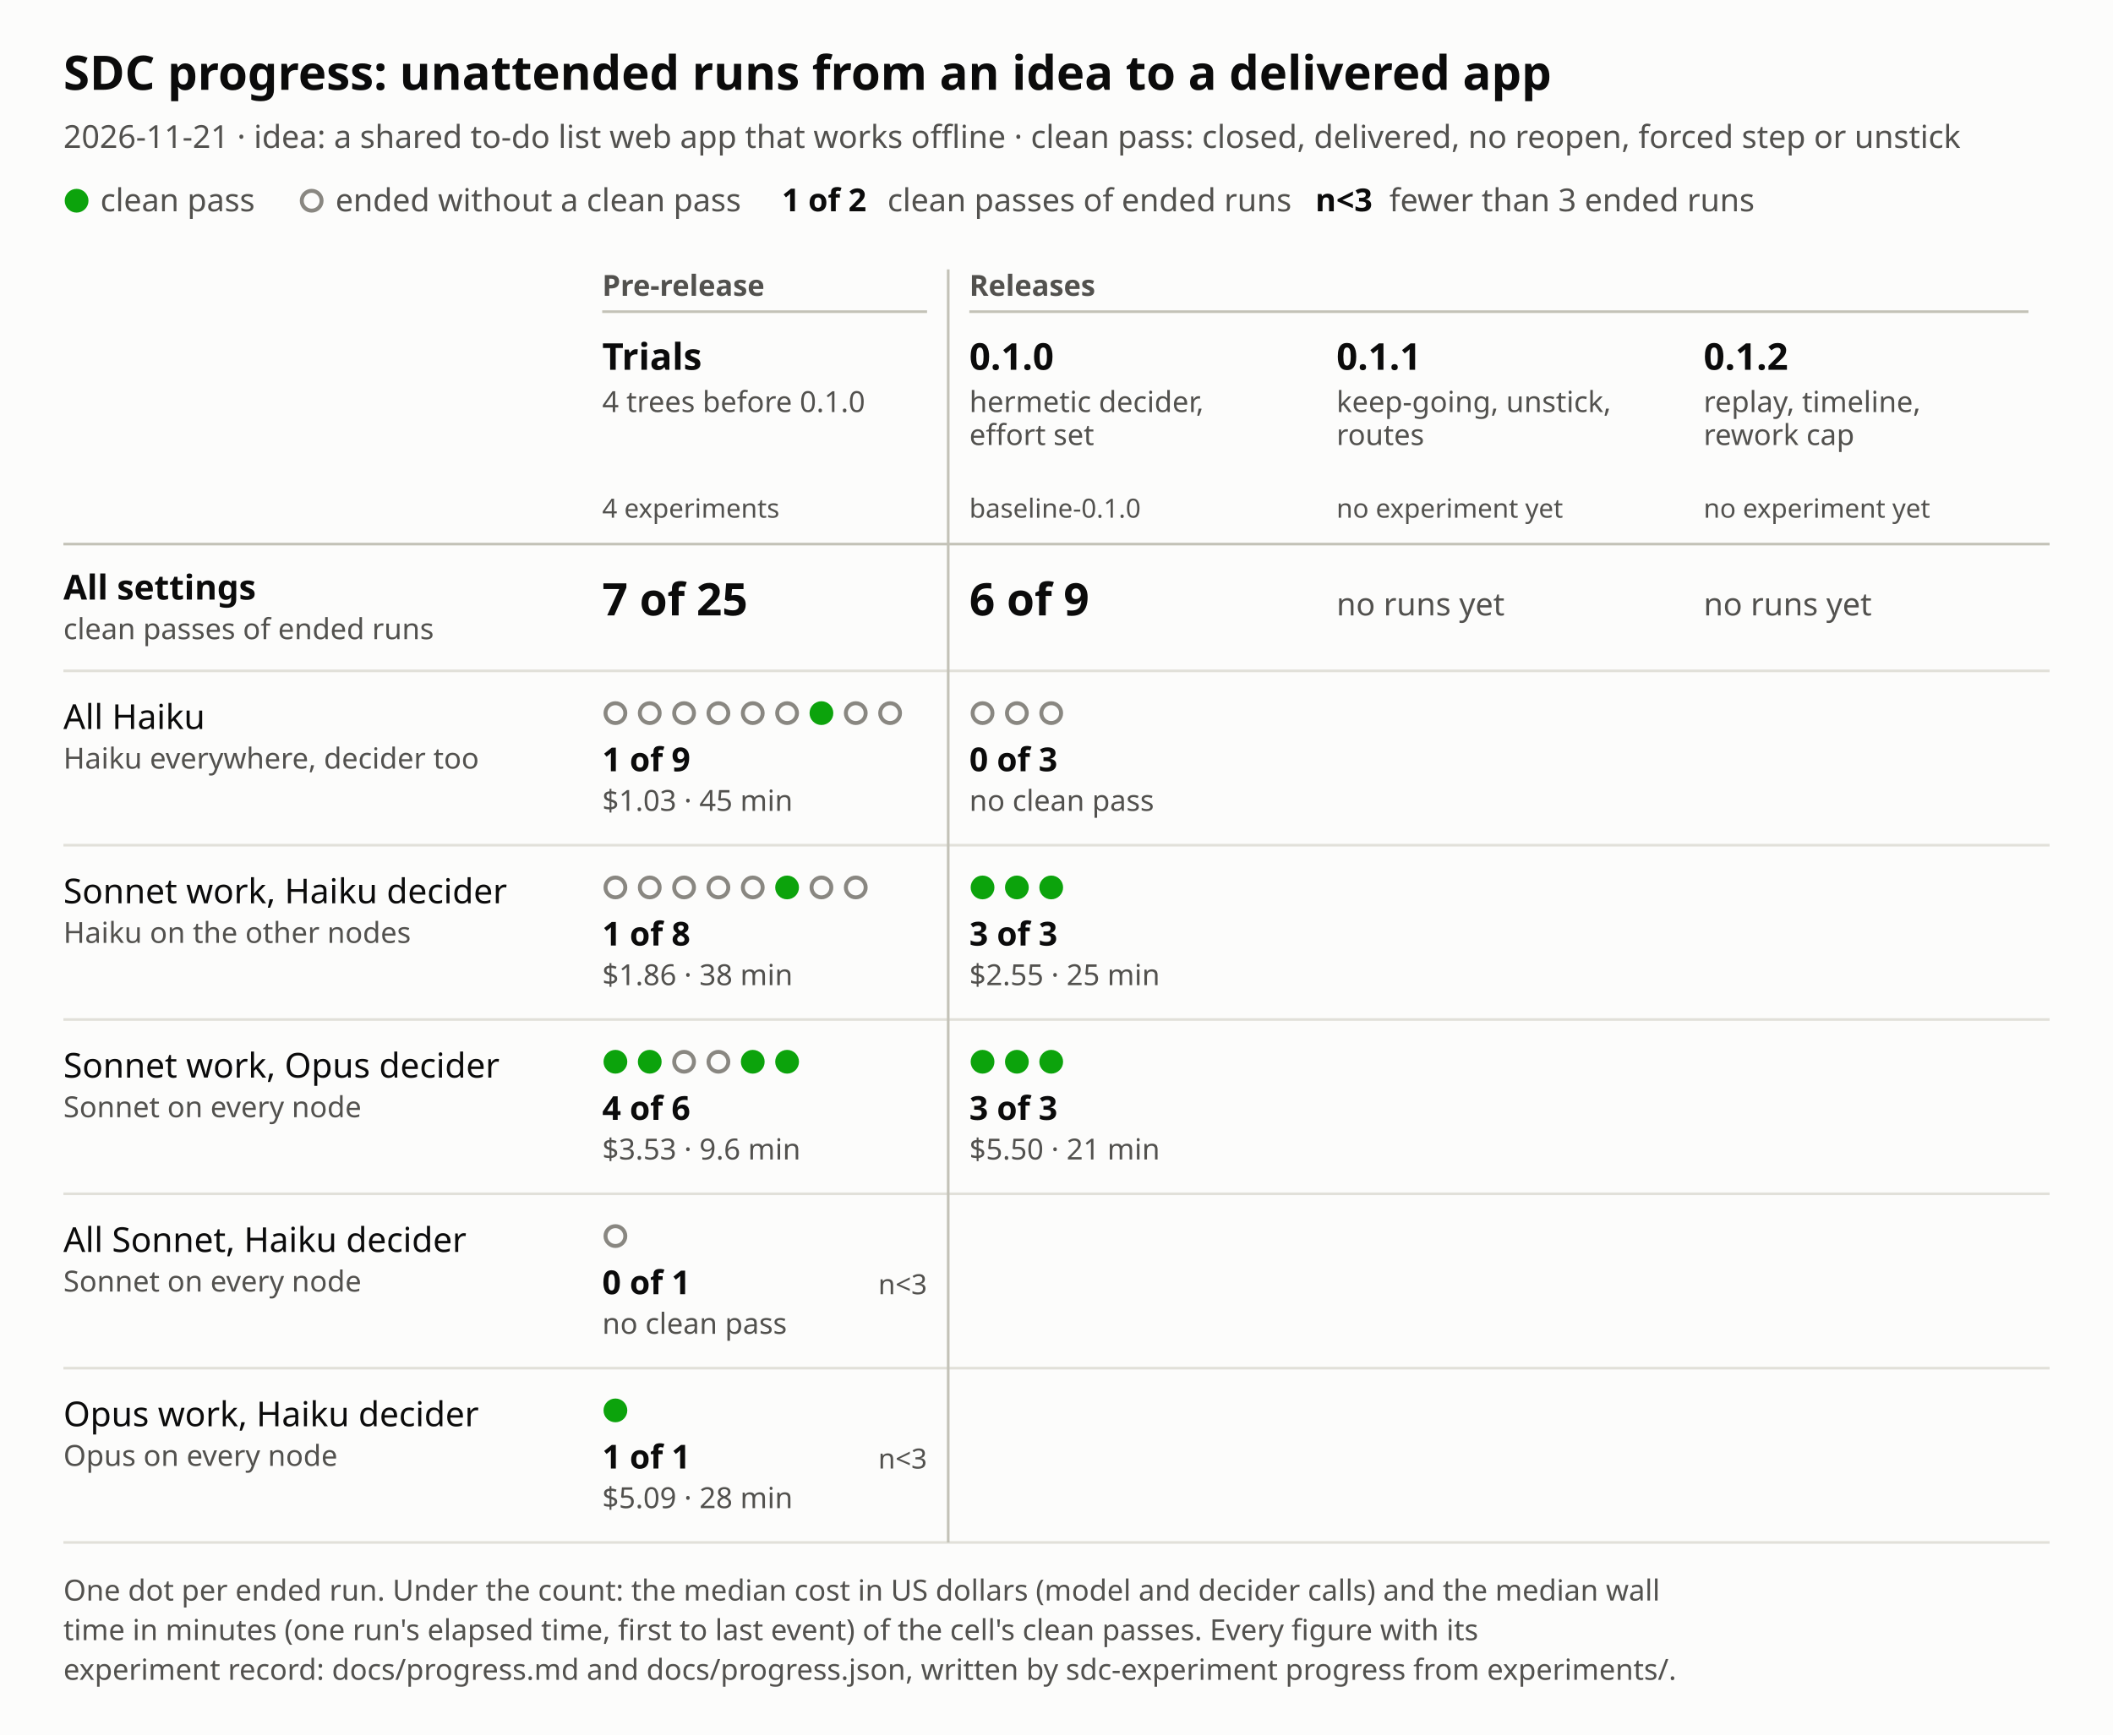
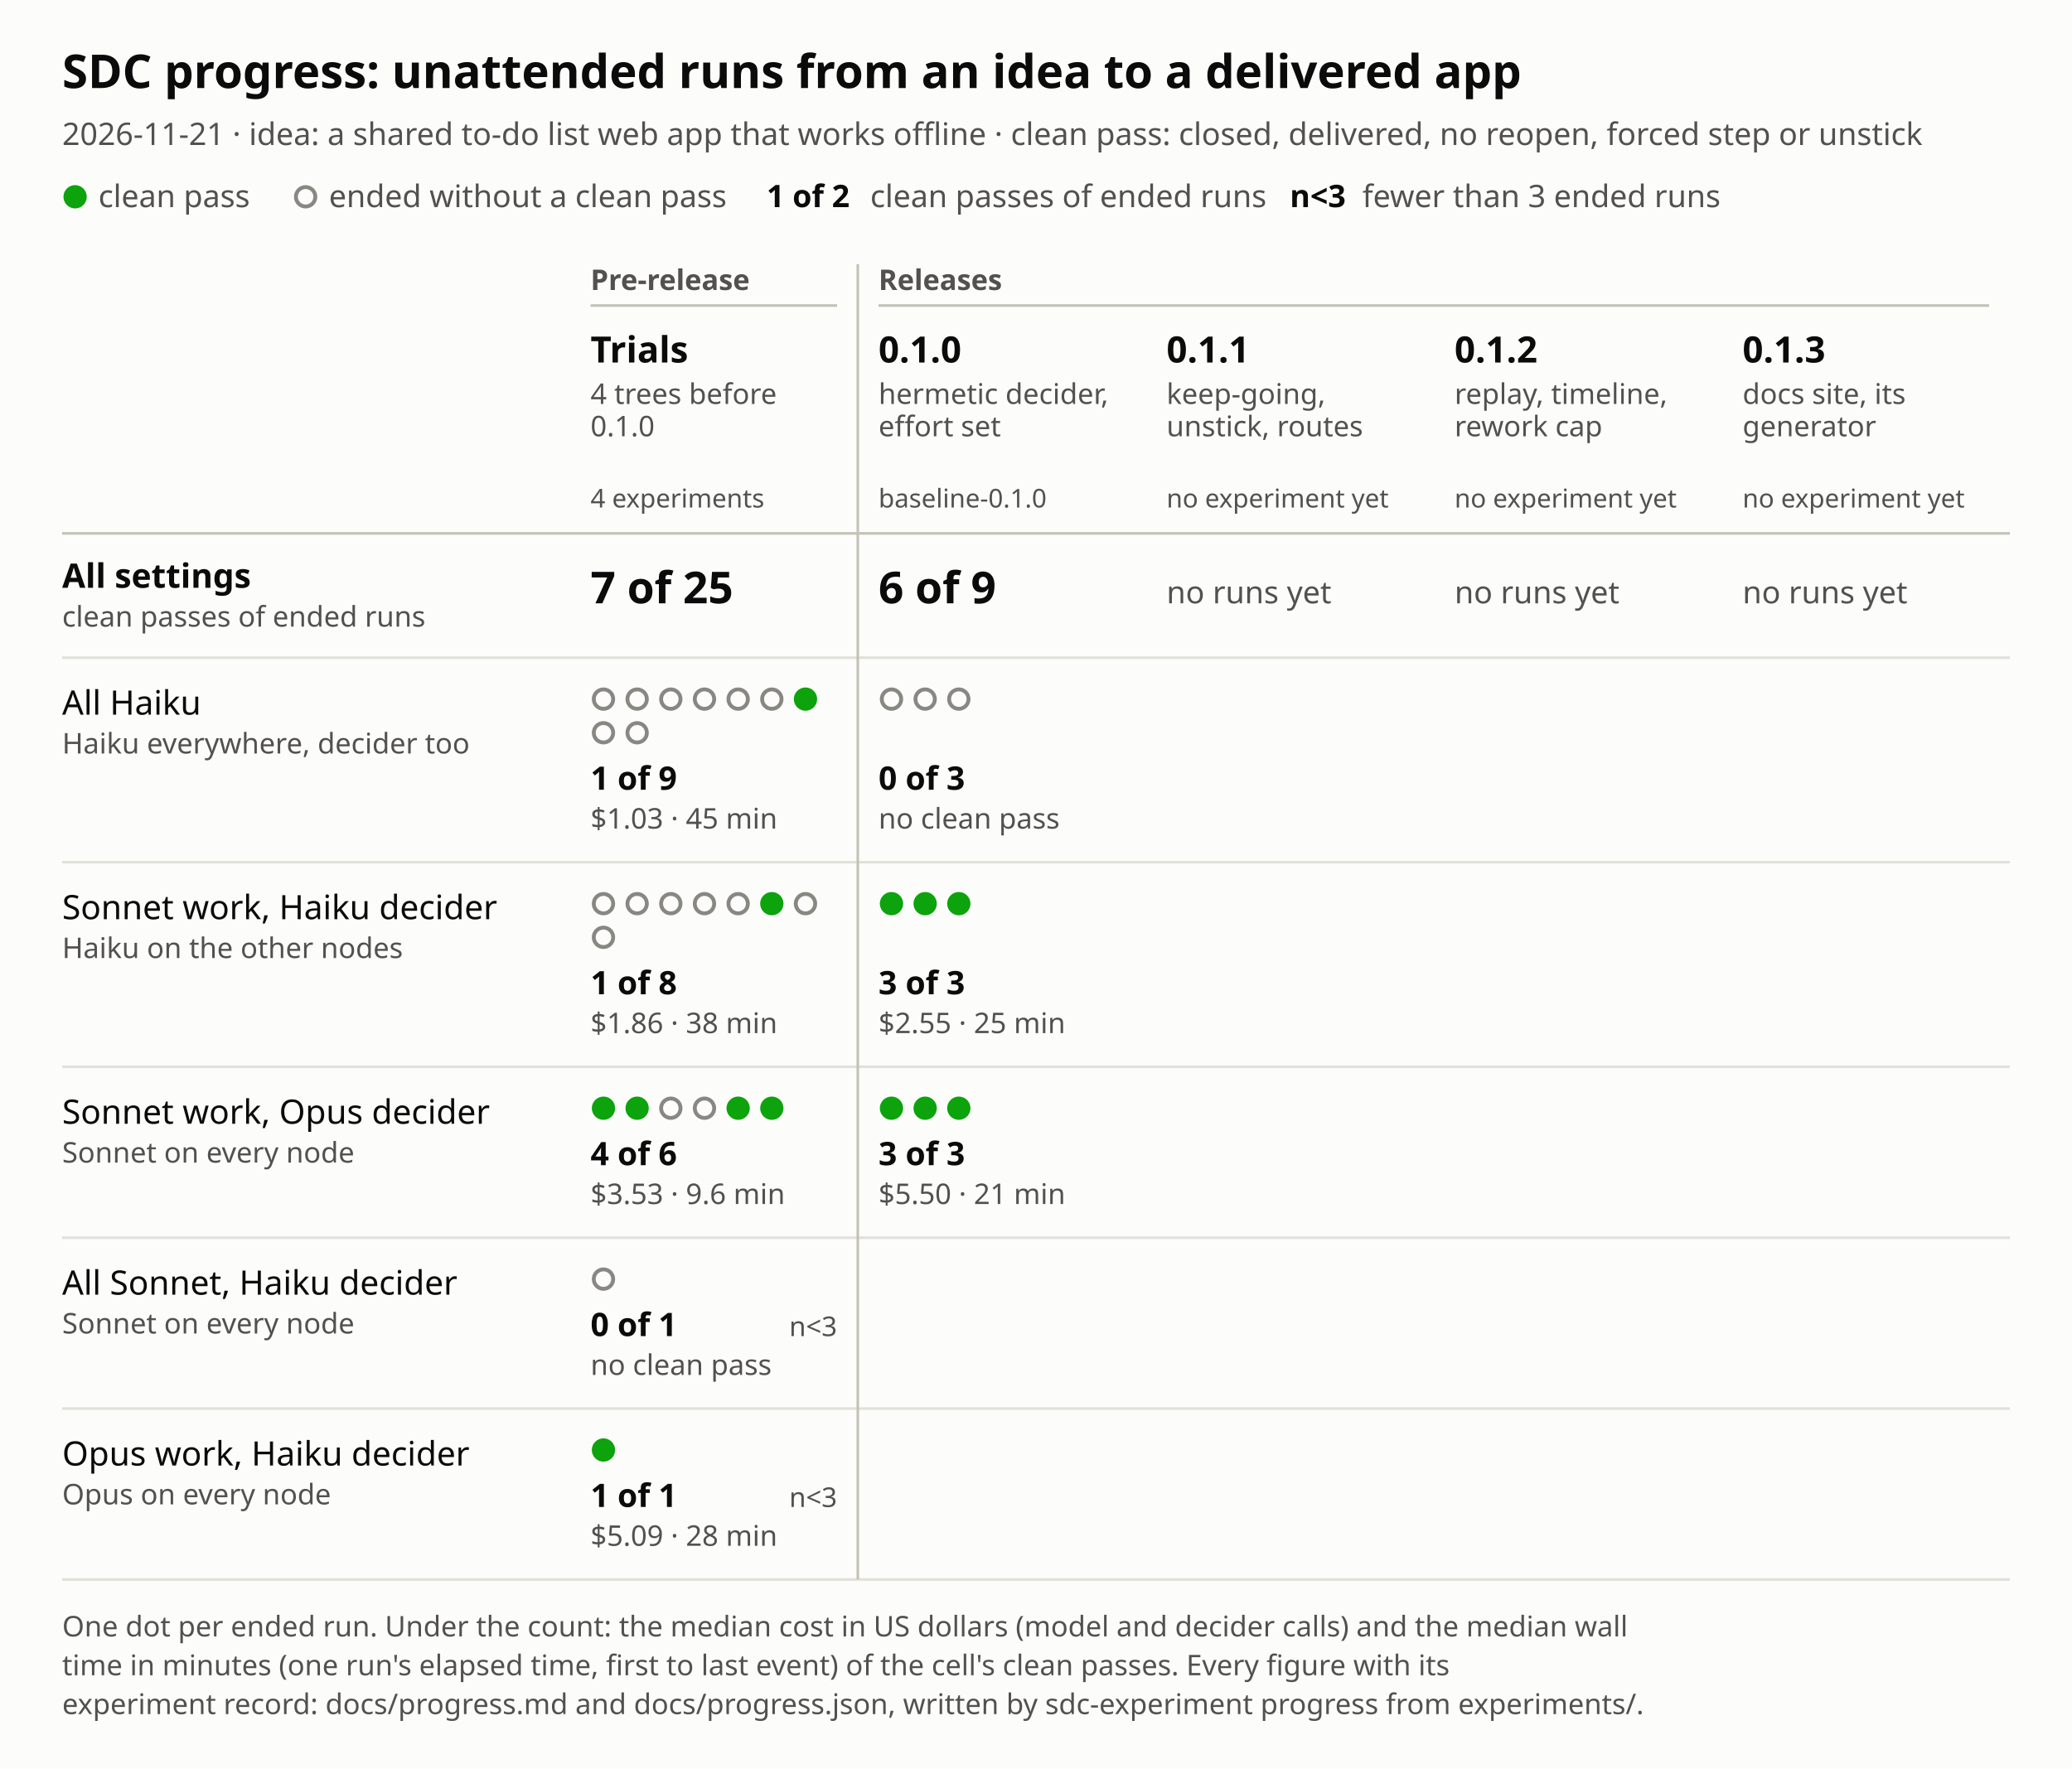
- <svg xmlns="http://www.w3.org/2000/svg" viewBox="0 0 800 657" width="800" height="657" role="img" aria-labelledby="title desc">
+ <svg xmlns="http://www.w3.org/2000/svg" viewBox="0 0 800 683" width="800" height="683" role="img" aria-labelledby="title desc">
  <style>text{font-family:system-ui,sans-serif}.bg{fill:#fcfcfb}.t1{fill:#0b0b0b}.t2{fill:#52514e}.gr{stroke:#e1e0d9}.ax{stroke:#c3c2b7}.ok{fill:#0ca30c}.no{fill:#fcfcfb;stroke:#898781}@media (prefers-color-scheme:dark){.bg{fill:#1a1a19}.t1{fill:#f0efec}.t2{fill:#c3c2b7}.gr{stroke:#2c2c2a}.ax{stroke:#454542}.no{fill:#1a1a19;stroke:#a3a29b}}</style>
-   <rect width="800" height="657" class="bg" />
+   <rect width="800" height="683" class="bg" />
  <text x="24" y="34" class="t1" font-size="18" font-weight="600">SDC progress: unattended runs from an idea to a delivered app</text>
  <text x="24" y="56" class="t2" font-size="12">2026-11-21 · idea: a shared to-do list web app that works offline · clean pass: closed, delivered, no reopen, forced step or unstick</text>
  <circle cx="29" cy="76" r="4.5" class="ok" />
  <text x="38" y="80" class="t2" font-size="12">clean pass</text>
  <circle cx="118" cy="76" r="3.75" class="no" stroke-width="1.5" />
  <text x="127" y="80" class="t2" font-size="12">ended without a clean pass</text>
  <text x="296" y="80" class="t1" font-size="12" font-weight="600">1 of 2</text>
  <text x="336" y="80" class="t2" font-size="12">clean passes of ended runs</text>
  <text x="498" y="80" class="t1" font-size="12" font-weight="600">n&lt;3</text>
  <text x="526" y="80" class="t2" font-size="12">fewer than 3 ended runs</text>
  <text x="228" y="112" class="t2" font-size="11" font-weight="600">Pre-release</text>
-   <line x1="228" y1="118" x2="351" y2="118" class="ax" stroke-width="1" />
-   <text x="367" y="112" class="t2" font-size="11" font-weight="600">Releases</text>
-   <line x1="367" y1="118" x2="768" y2="118" class="ax" stroke-width="1" />
+   <line x1="228" y1="118" x2="323.2" y2="118" class="ax" stroke-width="1" />
+   <text x="339.2" y="112" class="t2" font-size="11" font-weight="600">Releases</text>
+   <line x1="339.2" y1="118" x2="768" y2="118" class="ax" stroke-width="1" />
  <text x="228" y="140" class="t1" font-size="14" font-weight="600">Trials</text>
-   <text x="228" y="156" class="t2" font-size="11">4 trees before 0.1.0</text>
+   <text x="228" y="156" class="t2" font-size="11">4 trees before</text>
+   <text x="228" y="168.5" class="t2" font-size="11">0.1.0</text>
  <text x="228" y="196" class="t2" font-size="10">4 experiments</text>
-   <text x="367" y="140" class="t1" font-size="14" font-weight="600">0.1.0</text>
-   <text x="367" y="156" class="t2" font-size="11">hermetic decider,</text>
-   <text x="367" y="168.5" class="t2" font-size="11">effort set</text>
-   <text x="367" y="196" class="t2" font-size="10">baseline-0.1.0</text>
-   <text x="506" y="140" class="t1" font-size="14" font-weight="600">0.1.1</text>
-   <text x="506" y="156" class="t2" font-size="11">keep-going, unstick,</text>
-   <text x="506" y="168.5" class="t2" font-size="11">routes</text>
-   <text x="506" y="196" class="t2" font-size="10">no experiment yet</text>
-   <text x="645" y="140" class="t1" font-size="14" font-weight="600">0.1.2</text>
-   <text x="645" y="156" class="t2" font-size="11">replay, timeline,</text>
-   <text x="645" y="168.5" class="t2" font-size="11">rework cap</text>
-   <text x="645" y="196" class="t2" font-size="10">no experiment yet</text>
+   <text x="339.2" y="140" class="t1" font-size="14" font-weight="600">0.1.0</text>
+   <text x="339.2" y="156" class="t2" font-size="11">hermetic decider,</text>
+   <text x="339.2" y="168.5" class="t2" font-size="11">effort set</text>
+   <text x="339.2" y="196" class="t2" font-size="10">baseline-0.1.0</text>
+   <text x="450.4" y="140" class="t1" font-size="14" font-weight="600">0.1.1</text>
+   <text x="450.4" y="156" class="t2" font-size="11">keep-going,</text>
+   <text x="450.4" y="168.5" class="t2" font-size="11">unstick, routes</text>
+   <text x="450.4" y="196" class="t2" font-size="10">no experiment yet</text>
+   <text x="561.6" y="140" class="t1" font-size="14" font-weight="600">0.1.2</text>
+   <text x="561.6" y="156" class="t2" font-size="11">replay, timeline,</text>
+   <text x="561.6" y="168.5" class="t2" font-size="11">rework cap</text>
+   <text x="561.6" y="196" class="t2" font-size="10">no experiment yet</text>
+   <text x="672.8" y="140" class="t1" font-size="14" font-weight="600">0.1.3</text>
+   <text x="672.8" y="156" class="t2" font-size="11">docs site, its</text>
+   <text x="672.8" y="168.5" class="t2" font-size="11">generator</text>
+   <text x="672.8" y="196" class="t2" font-size="10">no experiment yet</text>
  <line x1="24" y1="206" x2="776" y2="206" class="ax" stroke-width="1" />
  <text x="24" y="227" class="t1" font-size="13" font-weight="600">All settings</text>
  <text x="24" y="242" class="t2" font-size="11">clean passes of ended runs</text>
  <text x="228" y="233" class="t1" font-size="17" font-weight="600">7 of 25</text>
-   <rect x="220" y="206" width="139" height="48" fill="transparent" />
-   <text x="367" y="233" class="t1" font-size="17" font-weight="600">6 of 9</text>
-   <rect x="359" y="206" width="139" height="48" fill="transparent" />
-   <text x="506" y="233" class="t2" font-size="12">no runs yet</text>
-   <rect x="498" y="206" width="139" height="48" fill="transparent" />
-   <text x="645" y="233" class="t2" font-size="12">no runs yet</text>
-   <rect x="637" y="206" width="139" height="48" fill="transparent" />
+   <rect x="220" y="206" width="111.2" height="48" fill="transparent" />
+   <text x="339.2" y="233" class="t1" font-size="17" font-weight="600">6 of 9</text>
+   <rect x="331.2" y="206" width="111.2" height="48" fill="transparent" />
+   <text x="450.4" y="233" class="t2" font-size="12">no runs yet</text>
+   <rect x="442.4" y="206" width="111.2" height="48" fill="transparent" />
+   <text x="561.6" y="233" class="t2" font-size="12">no runs yet</text>
+   <rect x="553.6" y="206" width="111.2" height="48" fill="transparent" />
+   <text x="672.8" y="233" class="t2" font-size="12">no runs yet</text>
+   <rect x="664.8" y="206" width="111.2" height="48" fill="transparent" />
  <line x1="24" y1="254" x2="776" y2="254" class="gr" stroke-width="1" />
  <text x="24" y="276" class="t1" font-size="13">All Haiku</text>
  <text x="24" y="291" class="t2" font-size="11">Haiku everywhere, decider too</text>
  <circle cx="233" cy="270" r="3.75" class="no" stroke-width="1.5" />
  <circle cx="246" cy="270" r="3.75" class="no" stroke-width="1.5" />
  <circle cx="259" cy="270" r="3.75" class="no" stroke-width="1.5" />
  <circle cx="272" cy="270" r="3.75" class="no" stroke-width="1.5" />
  <circle cx="285" cy="270" r="3.75" class="no" stroke-width="1.5" />
  <circle cx="298" cy="270" r="3.75" class="no" stroke-width="1.5" />
  <circle cx="311" cy="270" r="4.5" class="ok" />
-   <circle cx="324" cy="270" r="3.75" class="no" stroke-width="1.5" />
-   <circle cx="337" cy="270" r="3.75" class="no" stroke-width="1.5" />
-   <text x="228" y="292" class="t1" font-size="12.5" font-weight="600">1 of 9</text>
-   <text x="228" y="307" class="t2" font-size="11">$1.03 · 45 min</text>
-   <rect x="220" y="254" width="139" height="66" fill="transparent" />
-   <circle cx="372" cy="270" r="3.75" class="no" stroke-width="1.5" />
-   <circle cx="385" cy="270" r="3.75" class="no" stroke-width="1.5" />
-   <circle cx="398" cy="270" r="3.75" class="no" stroke-width="1.5" />
-   <text x="367" y="292" class="t1" font-size="12.5" font-weight="600">0 of 3</text>
-   <text x="367" y="307" class="t2" font-size="11">no clean pass</text>
-   <rect x="359" y="254" width="139" height="66" fill="transparent" />
-   <line x1="24" y1="320" x2="776" y2="320" class="gr" stroke-width="1" />
-   <text x="24" y="342" class="t1" font-size="13">Sonnet work, Haiku decider</text>
-   <text x="24" y="357" class="t2" font-size="11">Haiku on the other nodes</text>
-   <circle cx="233" cy="336" r="3.75" class="no" stroke-width="1.5" />
-   <circle cx="246" cy="336" r="3.75" class="no" stroke-width="1.5" />
-   <circle cx="259" cy="336" r="3.75" class="no" stroke-width="1.5" />
-   <circle cx="272" cy="336" r="3.75" class="no" stroke-width="1.5" />
-   <circle cx="285" cy="336" r="3.75" class="no" stroke-width="1.5" />
-   <circle cx="298" cy="336" r="4.5" class="ok" />
-   <circle cx="311" cy="336" r="3.75" class="no" stroke-width="1.5" />
-   <circle cx="324" cy="336" r="3.75" class="no" stroke-width="1.5" />
-   <text x="228" y="358" class="t1" font-size="12.5" font-weight="600">1 of 8</text>
-   <text x="228" y="373" class="t2" font-size="11">$1.86 · 38 min</text>
-   <rect x="220" y="320" width="139" height="66" fill="transparent" />
-   <circle cx="372" cy="336" r="4.5" class="ok" />
-   <circle cx="385" cy="336" r="4.5" class="ok" />
-   <circle cx="398" cy="336" r="4.5" class="ok" />
-   <text x="367" y="358" class="t1" font-size="12.5" font-weight="600">3 of 3</text>
-   <text x="367" y="373" class="t2" font-size="11">$2.55 · 25 min</text>
-   <rect x="359" y="320" width="139" height="66" fill="transparent" />
-   <line x1="24" y1="386" x2="776" y2="386" class="gr" stroke-width="1" />
-   <text x="24" y="408" class="t1" font-size="13">Sonnet work, Opus decider</text>
-   <text x="24" y="423" class="t2" font-size="11">Sonnet on every node</text>
-   <circle cx="233" cy="402" r="4.5" class="ok" />
-   <circle cx="246" cy="402" r="4.5" class="ok" />
-   <circle cx="259" cy="402" r="3.75" class="no" stroke-width="1.5" />
-   <circle cx="272" cy="402" r="3.75" class="no" stroke-width="1.5" />
-   <circle cx="285" cy="402" r="4.5" class="ok" />
-   <circle cx="298" cy="402" r="4.5" class="ok" />
-   <text x="228" y="424" class="t1" font-size="12.5" font-weight="600">4 of 6</text>
-   <text x="228" y="439" class="t2" font-size="11">$3.53 · 9.6 min</text>
-   <rect x="220" y="386" width="139" height="66" fill="transparent" />
-   <circle cx="372" cy="402" r="4.5" class="ok" />
-   <circle cx="385" cy="402" r="4.5" class="ok" />
-   <circle cx="398" cy="402" r="4.5" class="ok" />
-   <text x="367" y="424" class="t1" font-size="12.5" font-weight="600">3 of 3</text>
-   <text x="367" y="439" class="t2" font-size="11">$5.50 · 21 min</text>
-   <rect x="359" y="386" width="139" height="66" fill="transparent" />
-   <line x1="24" y1="452" x2="776" y2="452" class="gr" stroke-width="1" />
-   <text x="24" y="474" class="t1" font-size="13">All Sonnet, Haiku decider</text>
-   <text x="24" y="489" class="t2" font-size="11">Sonnet on every node</text>
-   <circle cx="233" cy="468" r="3.75" class="no" stroke-width="1.5" />
-   <text x="228" y="490" class="t1" font-size="12.5" font-weight="600">0 of 1</text>
-   <text x="351" y="490" class="t2" font-size="10.5" text-anchor="end">n&lt;3</text>
-   <text x="228" y="505" class="t2" font-size="11">no clean pass</text>
-   <rect x="220" y="452" width="139" height="66" fill="transparent" />
-   <line x1="24" y1="518" x2="776" y2="518" class="gr" stroke-width="1" />
-   <text x="24" y="540" class="t1" font-size="13">Opus work, Haiku decider</text>
-   <text x="24" y="555" class="t2" font-size="11">Opus on every node</text>
-   <circle cx="233" cy="534" r="4.5" class="ok" />
-   <text x="228" y="556" class="t1" font-size="12.5" font-weight="600">1 of 1</text>
-   <text x="351" y="556" class="t2" font-size="10.5" text-anchor="end">n&lt;3</text>
-   <text x="228" y="571" class="t2" font-size="11">$5.09 · 28 min</text>
-   <rect x="220" y="518" width="139" height="66" fill="transparent" />
-   <line x1="24" y1="584" x2="776" y2="584" class="gr" stroke-width="1" />
-   <line x1="359" y1="102" x2="359" y2="584" class="ax" stroke-width="1" />
-   <text x="24" y="606" class="t2" font-size="11">One dot per ended run. Under the count: the median cost in US dollars (model and decider calls) and the median wall</text>
-   <text x="24" y="621" class="t2" font-size="11">time in minutes (one run's elapsed time, first to last event) of the cell's clean passes. Every figure with its</text>
-   <text x="24" y="636" class="t2" font-size="11">experiment record: docs/progress.md and docs/progress.json, written by sdc-experiment progress from experiments/.</text>
+   <circle cx="233" cy="283" r="3.75" class="no" stroke-width="1.5" />
+   <circle cx="246" cy="283" r="3.75" class="no" stroke-width="1.5" />
+   <text x="228" y="305" class="t1" font-size="12.5" font-weight="600">1 of 9</text>
+   <text x="228" y="320" class="t2" font-size="11">$1.03 · 45 min</text>
+   <rect x="220" y="254" width="111.2" height="79" fill="transparent" />
+   <circle cx="344.2" cy="270" r="3.75" class="no" stroke-width="1.5" />
+   <circle cx="357.2" cy="270" r="3.75" class="no" stroke-width="1.5" />
+   <circle cx="370.2" cy="270" r="3.75" class="no" stroke-width="1.5" />
+   <text x="339.2" y="305" class="t1" font-size="12.5" font-weight="600">0 of 3</text>
+   <text x="339.2" y="320" class="t2" font-size="11">no clean pass</text>
+   <rect x="331.2" y="254" width="111.2" height="79" fill="transparent" />
+   <line x1="24" y1="333" x2="776" y2="333" class="gr" stroke-width="1" />
+   <text x="24" y="355" class="t1" font-size="13">Sonnet work, Haiku decider</text>
+   <text x="24" y="370" class="t2" font-size="11">Haiku on the other nodes</text>
+   <circle cx="233" cy="349" r="3.75" class="no" stroke-width="1.5" />
+   <circle cx="246" cy="349" r="3.75" class="no" stroke-width="1.5" />
+   <circle cx="259" cy="349" r="3.75" class="no" stroke-width="1.5" />
+   <circle cx="272" cy="349" r="3.75" class="no" stroke-width="1.5" />
+   <circle cx="285" cy="349" r="3.75" class="no" stroke-width="1.5" />
+   <circle cx="298" cy="349" r="4.5" class="ok" />
+   <circle cx="311" cy="349" r="3.75" class="no" stroke-width="1.5" />
+   <circle cx="233" cy="362" r="3.75" class="no" stroke-width="1.5" />
+   <text x="228" y="384" class="t1" font-size="12.5" font-weight="600">1 of 8</text>
+   <text x="228" y="399" class="t2" font-size="11">$1.86 · 38 min</text>
+   <rect x="220" y="333" width="111.2" height="79" fill="transparent" />
+   <circle cx="344.2" cy="349" r="4.5" class="ok" />
+   <circle cx="357.2" cy="349" r="4.5" class="ok" />
+   <circle cx="370.2" cy="349" r="4.5" class="ok" />
+   <text x="339.2" y="384" class="t1" font-size="12.5" font-weight="600">3 of 3</text>
+   <text x="339.2" y="399" class="t2" font-size="11">$2.55 · 25 min</text>
+   <rect x="331.2" y="333" width="111.2" height="79" fill="transparent" />
+   <line x1="24" y1="412" x2="776" y2="412" class="gr" stroke-width="1" />
+   <text x="24" y="434" class="t1" font-size="13">Sonnet work, Opus decider</text>
+   <text x="24" y="449" class="t2" font-size="11">Sonnet on every node</text>
+   <circle cx="233" cy="428" r="4.5" class="ok" />
+   <circle cx="246" cy="428" r="4.5" class="ok" />
+   <circle cx="259" cy="428" r="3.75" class="no" stroke-width="1.5" />
+   <circle cx="272" cy="428" r="3.75" class="no" stroke-width="1.5" />
+   <circle cx="285" cy="428" r="4.5" class="ok" />
+   <circle cx="298" cy="428" r="4.5" class="ok" />
+   <text x="228" y="450" class="t1" font-size="12.5" font-weight="600">4 of 6</text>
+   <text x="228" y="465" class="t2" font-size="11">$3.53 · 9.6 min</text>
+   <rect x="220" y="412" width="111.2" height="66" fill="transparent" />
+   <circle cx="344.2" cy="428" r="4.5" class="ok" />
+   <circle cx="357.2" cy="428" r="4.5" class="ok" />
+   <circle cx="370.2" cy="428" r="4.5" class="ok" />
+   <text x="339.2" y="450" class="t1" font-size="12.5" font-weight="600">3 of 3</text>
+   <text x="339.2" y="465" class="t2" font-size="11">$5.50 · 21 min</text>
+   <rect x="331.2" y="412" width="111.2" height="66" fill="transparent" />
+   <line x1="24" y1="478" x2="776" y2="478" class="gr" stroke-width="1" />
+   <text x="24" y="500" class="t1" font-size="13">All Sonnet, Haiku decider</text>
+   <text x="24" y="515" class="t2" font-size="11">Sonnet on every node</text>
+   <circle cx="233" cy="494" r="3.75" class="no" stroke-width="1.5" />
+   <text x="228" y="516" class="t1" font-size="12.5" font-weight="600">0 of 1</text>
+   <text x="323.2" y="516" class="t2" font-size="10.5" text-anchor="end">n&lt;3</text>
+   <text x="228" y="531" class="t2" font-size="11">no clean pass</text>
+   <rect x="220" y="478" width="111.2" height="66" fill="transparent" />
+   <line x1="24" y1="544" x2="776" y2="544" class="gr" stroke-width="1" />
+   <text x="24" y="566" class="t1" font-size="13">Opus work, Haiku decider</text>
+   <text x="24" y="581" class="t2" font-size="11">Opus on every node</text>
+   <circle cx="233" cy="560" r="4.5" class="ok" />
+   <text x="228" y="582" class="t1" font-size="12.5" font-weight="600">1 of 1</text>
+   <text x="323.2" y="582" class="t2" font-size="10.5" text-anchor="end">n&lt;3</text>
+   <text x="228" y="597" class="t2" font-size="11">$5.09 · 28 min</text>
+   <rect x="220" y="544" width="111.2" height="66" fill="transparent" />
+   <line x1="24" y1="610" x2="776" y2="610" class="gr" stroke-width="1" />
+   <line x1="331.2" y1="102" x2="331.2" y2="610" class="ax" stroke-width="1" />
+   <text x="24" y="632" class="t2" font-size="11">One dot per ended run. Under the count: the median cost in US dollars (model and decider calls) and the median wall</text>
+   <text x="24" y="647" class="t2" font-size="11">time in minutes (one run's elapsed time, first to last event) of the cell's clean passes. Every figure with its</text>
+   <text x="24" y="662" class="t2" font-size="11">experiment record: docs/progress.md and docs/progress.json, written by sdc-experiment progress from experiments/.</text>
</svg>
